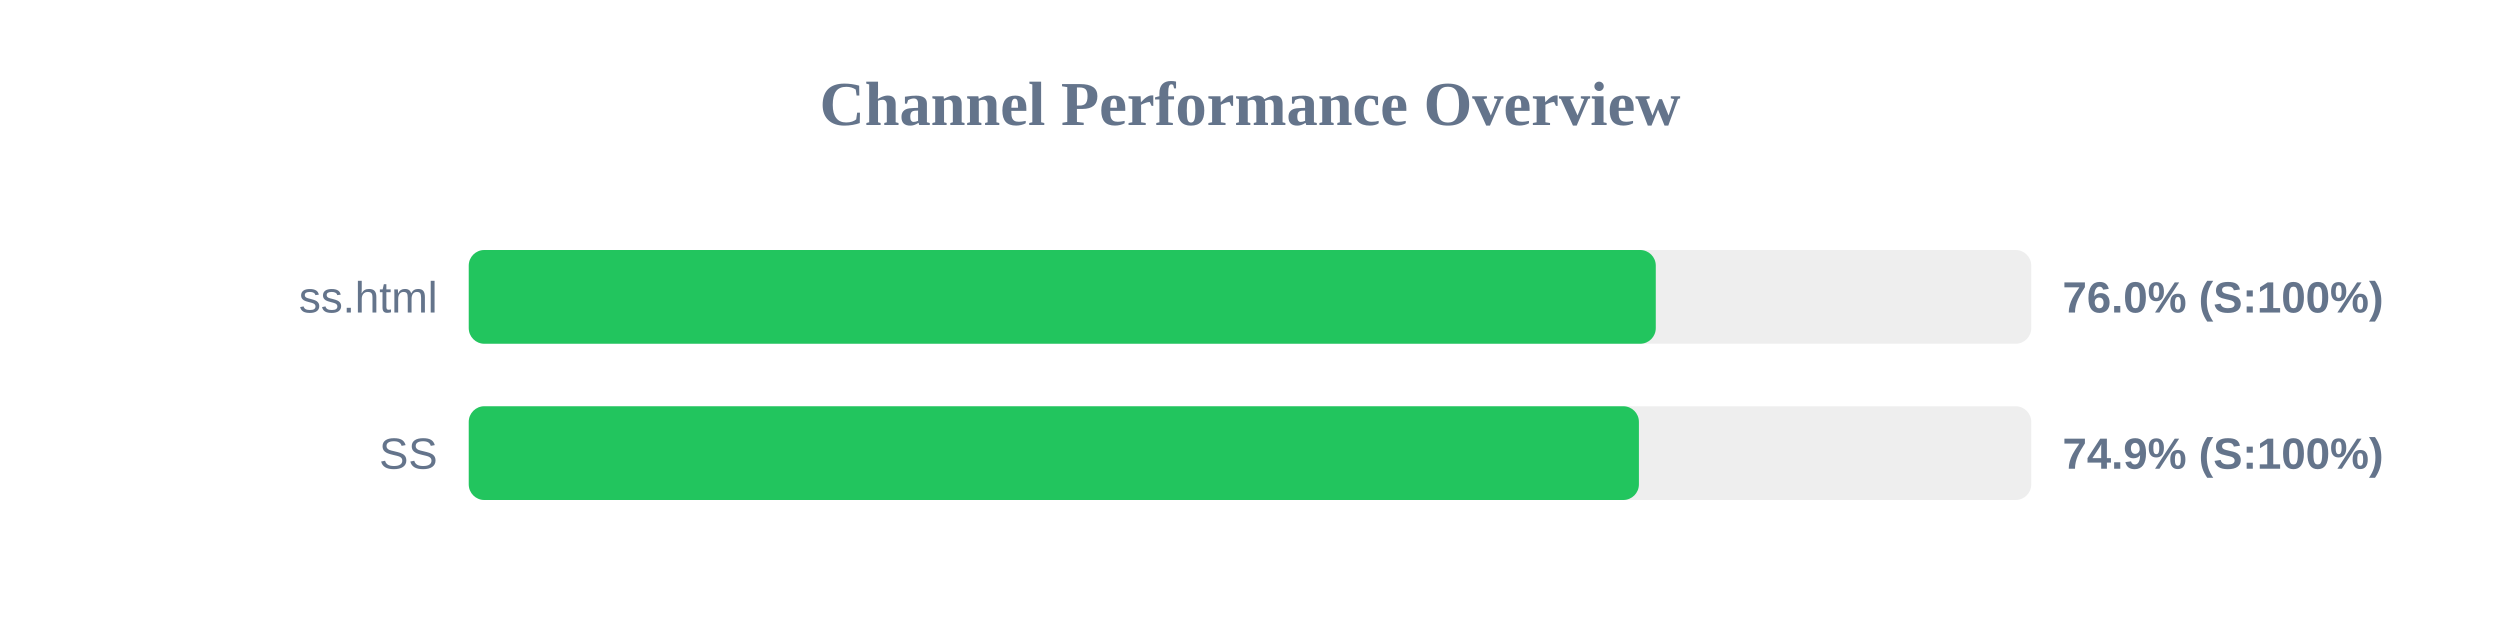
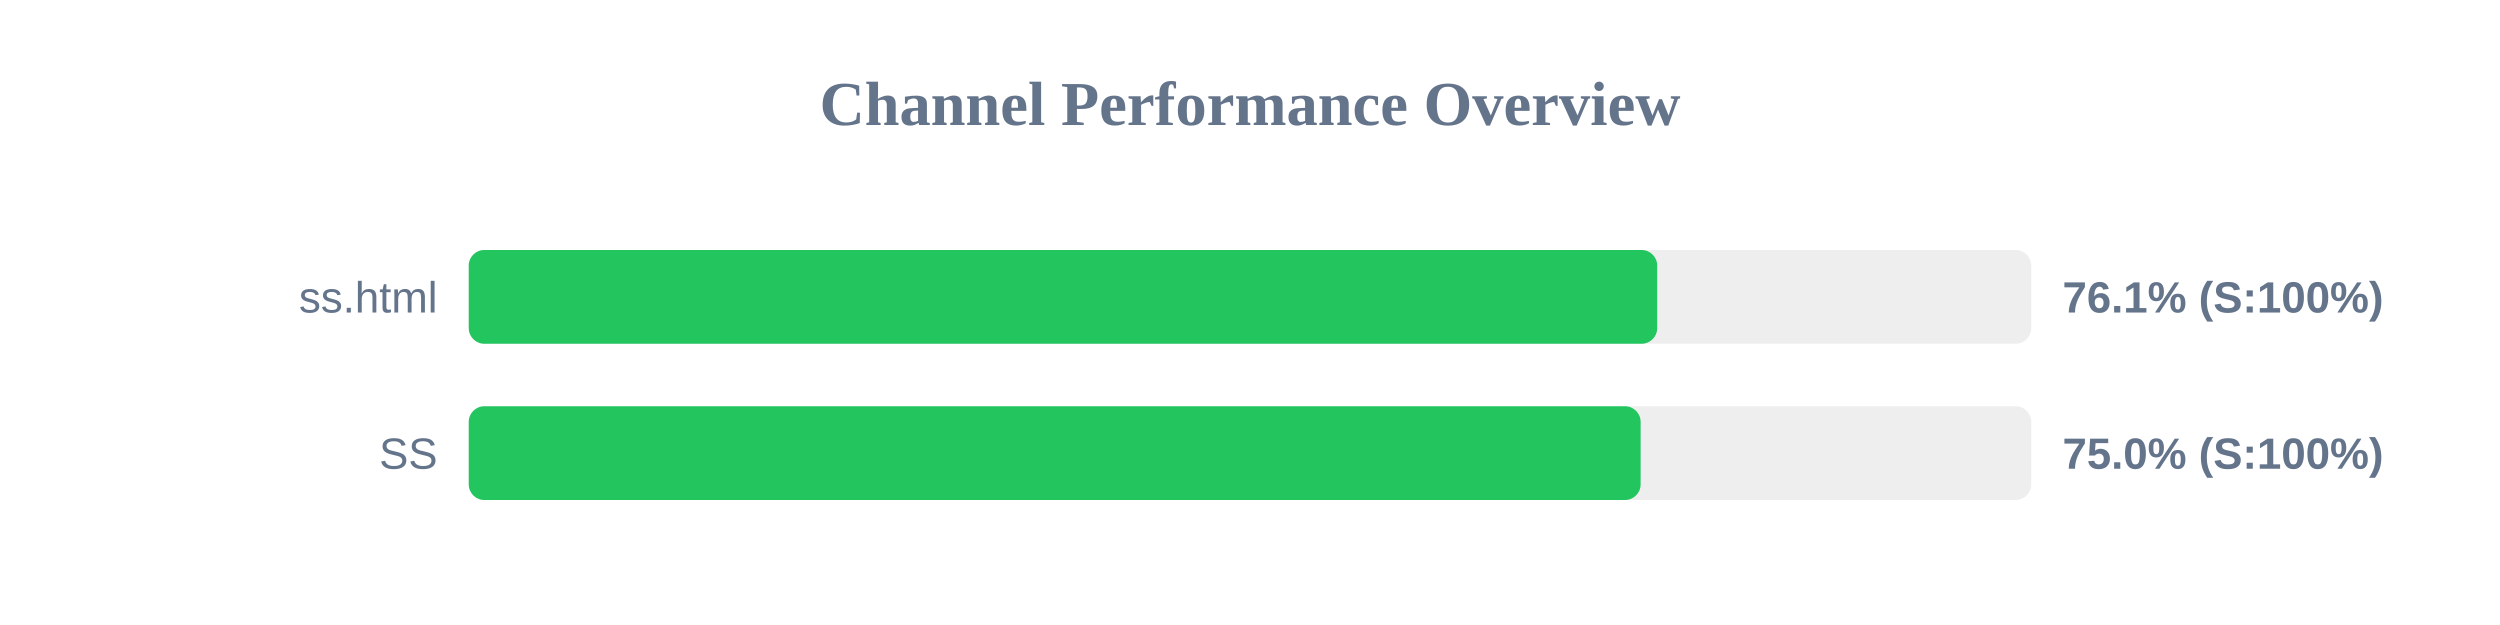
<svg xmlns="http://www.w3.org/2000/svg" width="800" height="200" version="1.1">
  <style>
        .row { font: 14px Arial; fill: #64748b; }
        .score { font: bold 14px Arial; fill: #64748b; }
    </style>
  <text x="400" y="40" text-anchor="middle" font-size="20px" font-weight="bold" fill="#64748b">Channel Performance Overview</text>
  <rect x="150" y="80" width="500" height="30" fill="#eee" rx="5" />
-   <rect x="150" y="80" width="379.85" height="30" fill="#22c55e" rx="5" />
+   <rect x="150" y="80" width="380.3" height="30" fill="#22c55e" rx="5" />
  <text x="140" y="100" text-anchor="end" class="row">ss.html</text>
-   <text x="660" y="100" text-anchor="start" class="score">76.0% (S:100%)</text>
+   <text x="660" y="100" text-anchor="start" class="score">76.1% (S:100%)</text>
  <rect x="150" y="130" width="500" height="30" fill="#eee" rx="5" />
-   <rect x="150" y="130" width="374.45" height="30" fill="#22c55e" rx="5" />
+   <rect x="150" y="130" width="375.0" height="30" fill="#22c55e" rx="5" />
  <text x="140" y="150" text-anchor="end" class="row">SS</text>
-   <text x="660" y="150" text-anchor="start" class="score">74.9% (S:100%)</text>
+   <text x="660" y="150" text-anchor="start" class="score">75.0% (S:100%)</text>
</svg>
